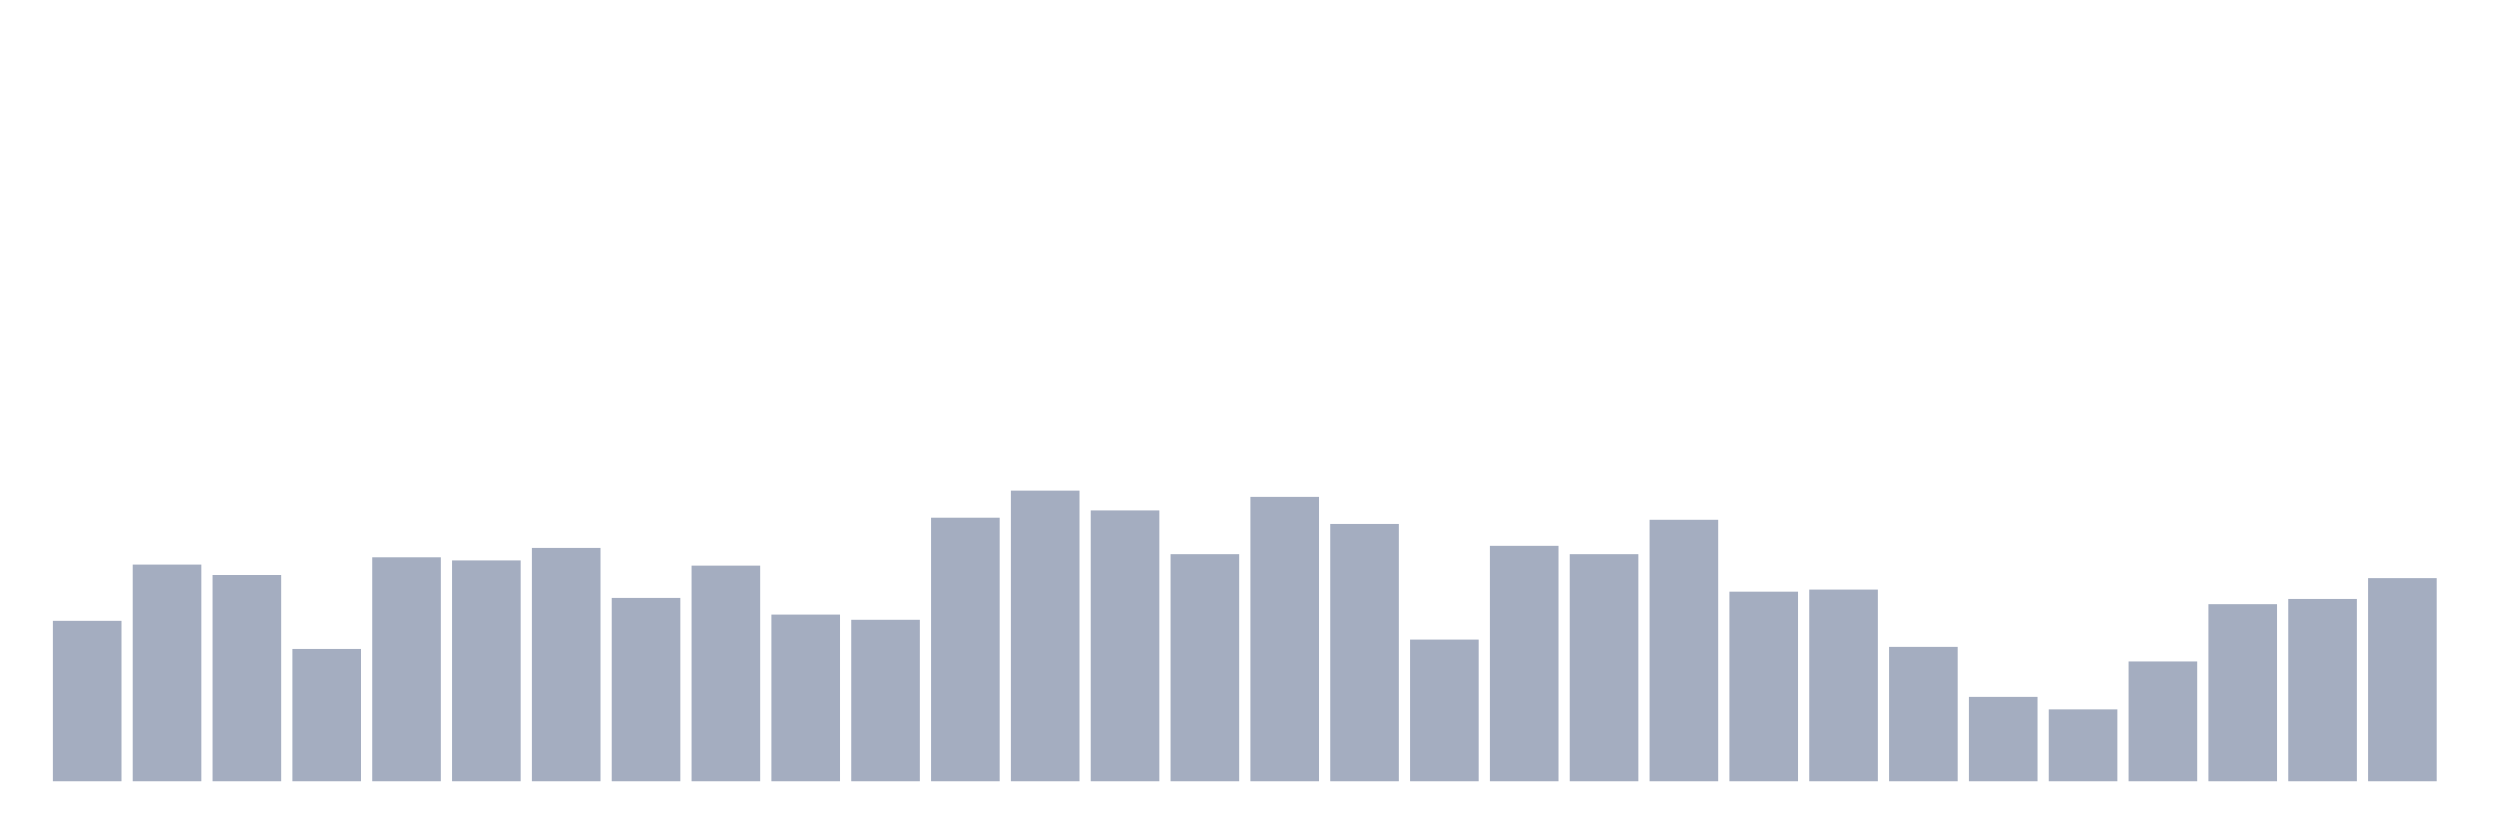
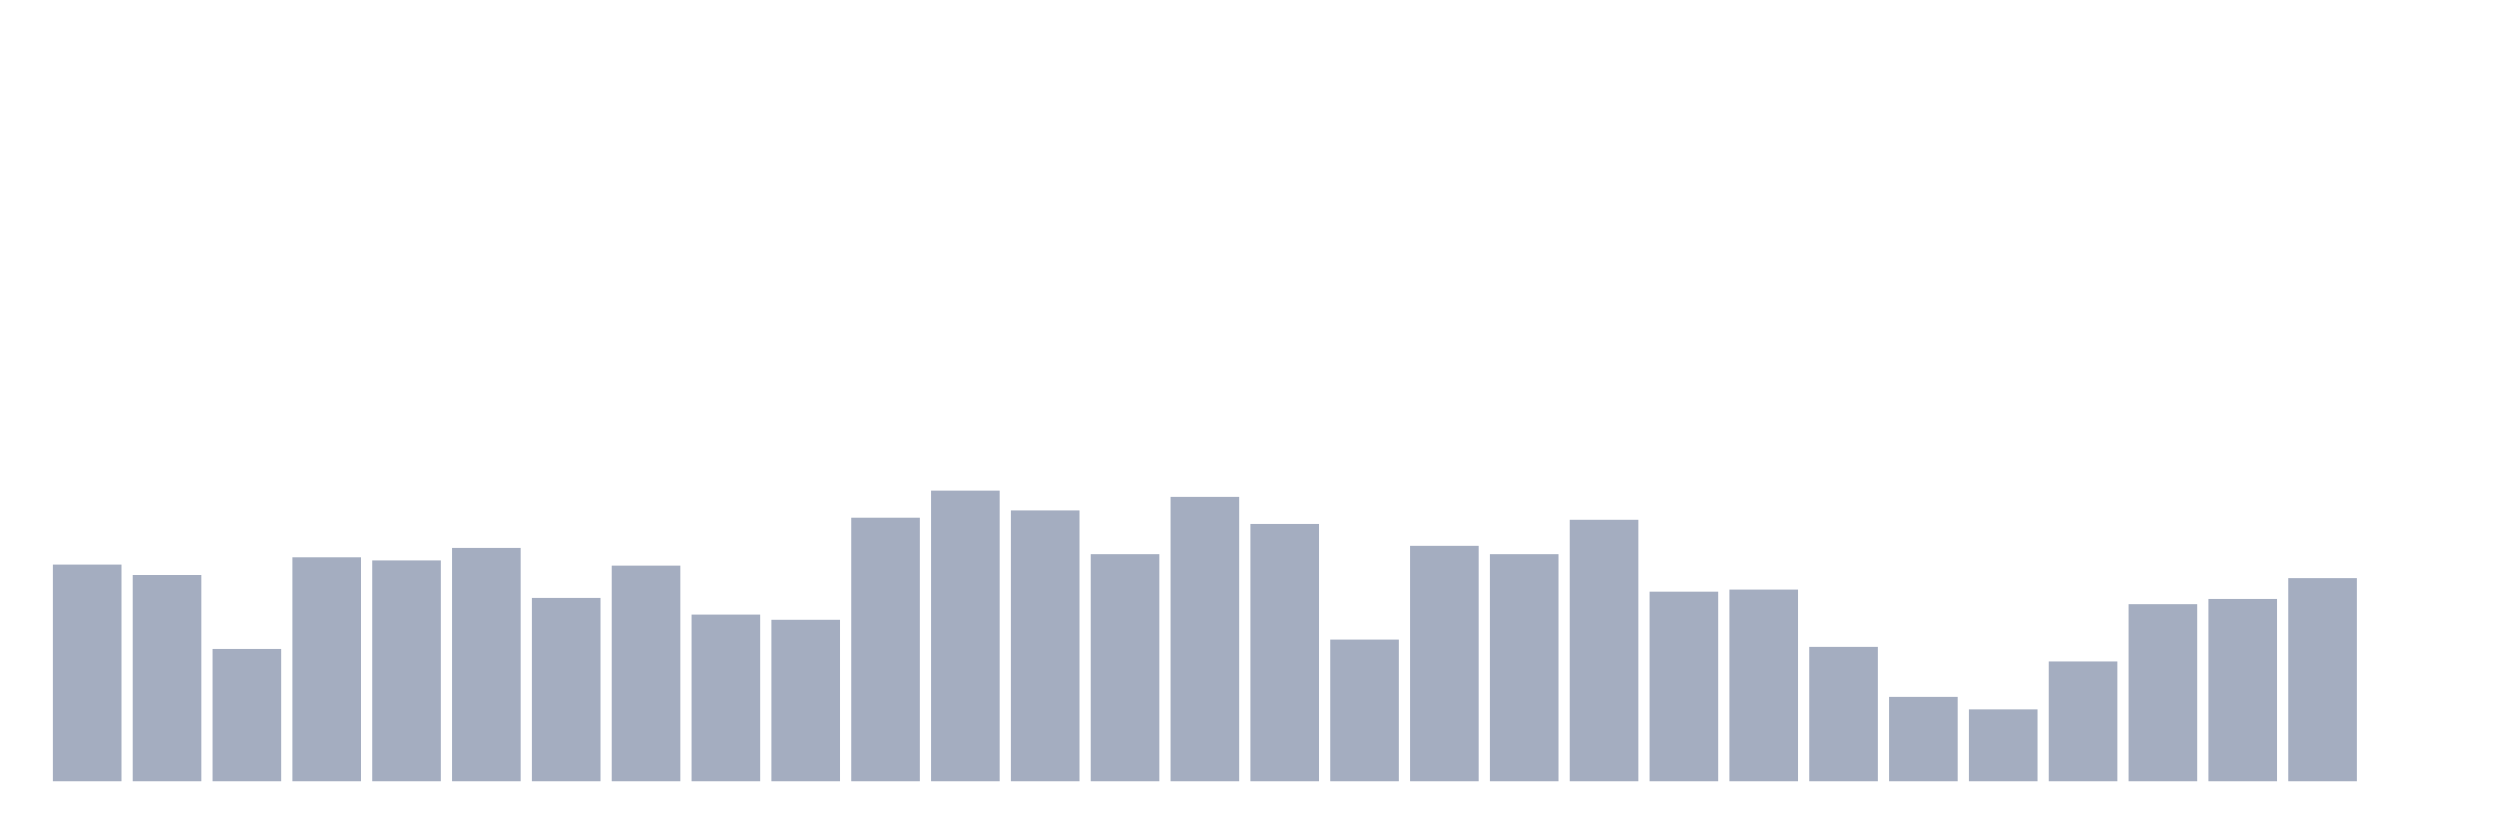
<svg xmlns="http://www.w3.org/2000/svg" viewBox="0 0 480 160">
  <g transform="translate(10,10)">
-     <rect class="bar" x="0.153" width="13.175" y="109.2" height="30.8" fill="rgb(164,173,192)" />
-     <rect class="bar" x="15.482" width="13.175" y="98.4" height="41.6" fill="rgb(164,173,192)" />
-     <rect class="bar" x="30.81" width="13.175" y="100.4" height="39.6" fill="rgb(164,173,192)" />
-     <rect class="bar" x="46.138" width="13.175" y="114.6" height="25.4" fill="rgb(164,173,192)" />
-     <rect class="bar" x="61.466" width="13.175" y="97" height="43" fill="rgb(164,173,192)" />
-     <rect class="bar" x="76.794" width="13.175" y="97.6" height="42.4" fill="rgb(164,173,192)" />
-     <rect class="bar" x="92.123" width="13.175" y="95.2" height="44.8" fill="rgb(164,173,192)" />
-     <rect class="bar" x="107.451" width="13.175" y="104.8" height="35.2" fill="rgb(164,173,192)" />
-     <rect class="bar" x="122.779" width="13.175" y="98.6" height="41.4" fill="rgb(164,173,192)" />
-     <rect class="bar" x="138.107" width="13.175" y="108" height="32" fill="rgb(164,173,192)" />
-     <rect class="bar" x="153.436" width="13.175" y="109" height="31" fill="rgb(164,173,192)" />
-     <rect class="bar" x="168.764" width="13.175" y="89.4" height="50.6" fill="rgb(164,173,192)" />
-     <rect class="bar" x="184.092" width="13.175" y="84.2" height="55.8" fill="rgb(164,173,192)" />
-     <rect class="bar" x="199.42" width="13.175" y="88" height="52" fill="rgb(164,173,192)" />
-     <rect class="bar" x="214.748" width="13.175" y="96.4" height="43.6" fill="rgb(164,173,192)" />
-     <rect class="bar" x="230.077" width="13.175" y="85.4" height="54.6" fill="rgb(164,173,192)" />
-     <rect class="bar" x="245.405" width="13.175" y="90.6" height="49.4" fill="rgb(164,173,192)" />
-     <rect class="bar" x="260.733" width="13.175" y="112.8" height="27.2" fill="rgb(164,173,192)" />
-     <rect class="bar" x="276.061" width="13.175" y="94.8" height="45.2" fill="rgb(164,173,192)" />
-     <rect class="bar" x="291.39" width="13.175" y="96.4" height="43.6" fill="rgb(164,173,192)" />
-     <rect class="bar" x="306.718" width="13.175" y="89.8" height="50.2" fill="rgb(164,173,192)" />
-     <rect class="bar" x="322.046" width="13.175" y="103.6" height="36.4" fill="rgb(164,173,192)" />
-     <rect class="bar" x="337.374" width="13.175" y="103.2" height="36.8" fill="rgb(164,173,192)" />
-     <rect class="bar" x="352.702" width="13.175" y="114.2" height="25.8" fill="rgb(164,173,192)" />
-     <rect class="bar" x="368.031" width="13.175" y="123.8" height="16.2" fill="rgb(164,173,192)" />
-     <rect class="bar" x="383.359" width="13.175" y="126.2" height="13.8" fill="rgb(164,173,192)" />
-     <rect class="bar" x="398.687" width="13.175" y="117" height="23" fill="rgb(164,173,192)" />
-     <rect class="bar" x="414.015" width="13.175" y="106" height="34" fill="rgb(164,173,192)" />
-     <rect class="bar" x="429.344" width="13.175" y="105" height="35" fill="rgb(164,173,192)" />
-     <rect class="bar" x="444.672" width="13.175" y="101" height="39" fill="rgb(164,173,192)" />
+     <rect class="bar" x="0.153" width="13.175" y="98.4" height="41.6" fill="rgb(164,173,192)" />
+     <rect class="bar" x="15.482" width="13.175" y="100.4" height="39.6" fill="rgb(164,173,192)" />
+     <rect class="bar" x="30.81" width="13.175" y="114.6" height="25.4" fill="rgb(164,173,192)" />
+     <rect class="bar" x="46.138" width="13.175" y="97" height="43" fill="rgb(164,173,192)" />
+     <rect class="bar" x="61.466" width="13.175" y="97.6" height="42.4" fill="rgb(164,173,192)" />
+     <rect class="bar" x="76.794" width="13.175" y="95.2" height="44.8" fill="rgb(164,173,192)" />
+     <rect class="bar" x="92.123" width="13.175" y="104.8" height="35.2" fill="rgb(164,173,192)" />
+     <rect class="bar" x="107.451" width="13.175" y="98.6" height="41.4" fill="rgb(164,173,192)" />
+     <rect class="bar" x="122.779" width="13.175" y="108" height="32" fill="rgb(164,173,192)" />
+     <rect class="bar" x="138.107" width="13.175" y="109" height="31" fill="rgb(164,173,192)" />
+     <rect class="bar" x="153.436" width="13.175" y="89.4" height="50.6" fill="rgb(164,173,192)" />
+     <rect class="bar" x="168.764" width="13.175" y="84.2" height="55.8" fill="rgb(164,173,192)" />
+     <rect class="bar" x="184.092" width="13.175" y="88" height="52" fill="rgb(164,173,192)" />
+     <rect class="bar" x="199.42" width="13.175" y="96.4" height="43.6" fill="rgb(164,173,192)" />
+     <rect class="bar" x="214.748" width="13.175" y="85.4" height="54.6" fill="rgb(164,173,192)" />
+     <rect class="bar" x="230.077" width="13.175" y="90.6" height="49.4" fill="rgb(164,173,192)" />
+     <rect class="bar" x="245.405" width="13.175" y="112.8" height="27.2" fill="rgb(164,173,192)" />
+     <rect class="bar" x="260.733" width="13.175" y="94.8" height="45.2" fill="rgb(164,173,192)" />
+     <rect class="bar" x="276.061" width="13.175" y="96.4" height="43.6" fill="rgb(164,173,192)" />
+     <rect class="bar" x="291.39" width="13.175" y="89.8" height="50.2" fill="rgb(164,173,192)" />
+     <rect class="bar" x="306.718" width="13.175" y="103.6" height="36.4" fill="rgb(164,173,192)" />
+     <rect class="bar" x="322.046" width="13.175" y="103.2" height="36.8" fill="rgb(164,173,192)" />
+     <rect class="bar" x="337.374" width="13.175" y="114.2" height="25.8" fill="rgb(164,173,192)" />
+     <rect class="bar" x="352.702" width="13.175" y="123.8" height="16.2" fill="rgb(164,173,192)" />
+     <rect class="bar" x="368.031" width="13.175" y="126.2" height="13.8" fill="rgb(164,173,192)" />
+     <rect class="bar" x="383.359" width="13.175" y="117" height="23" fill="rgb(164,173,192)" />
+     <rect class="bar" x="398.687" width="13.175" y="106" height="34" fill="rgb(164,173,192)" />
+     <rect class="bar" x="414.015" width="13.175" y="105" height="35" fill="rgb(164,173,192)" />
+     <rect class="bar" x="429.344" width="13.175" y="101" height="39" fill="rgb(164,173,192)" />
+     <rect class="bar" x="444.672" width="13.175" y="140" height="0" fill="rgb(164,173,192)" />
  </g>
</svg>
